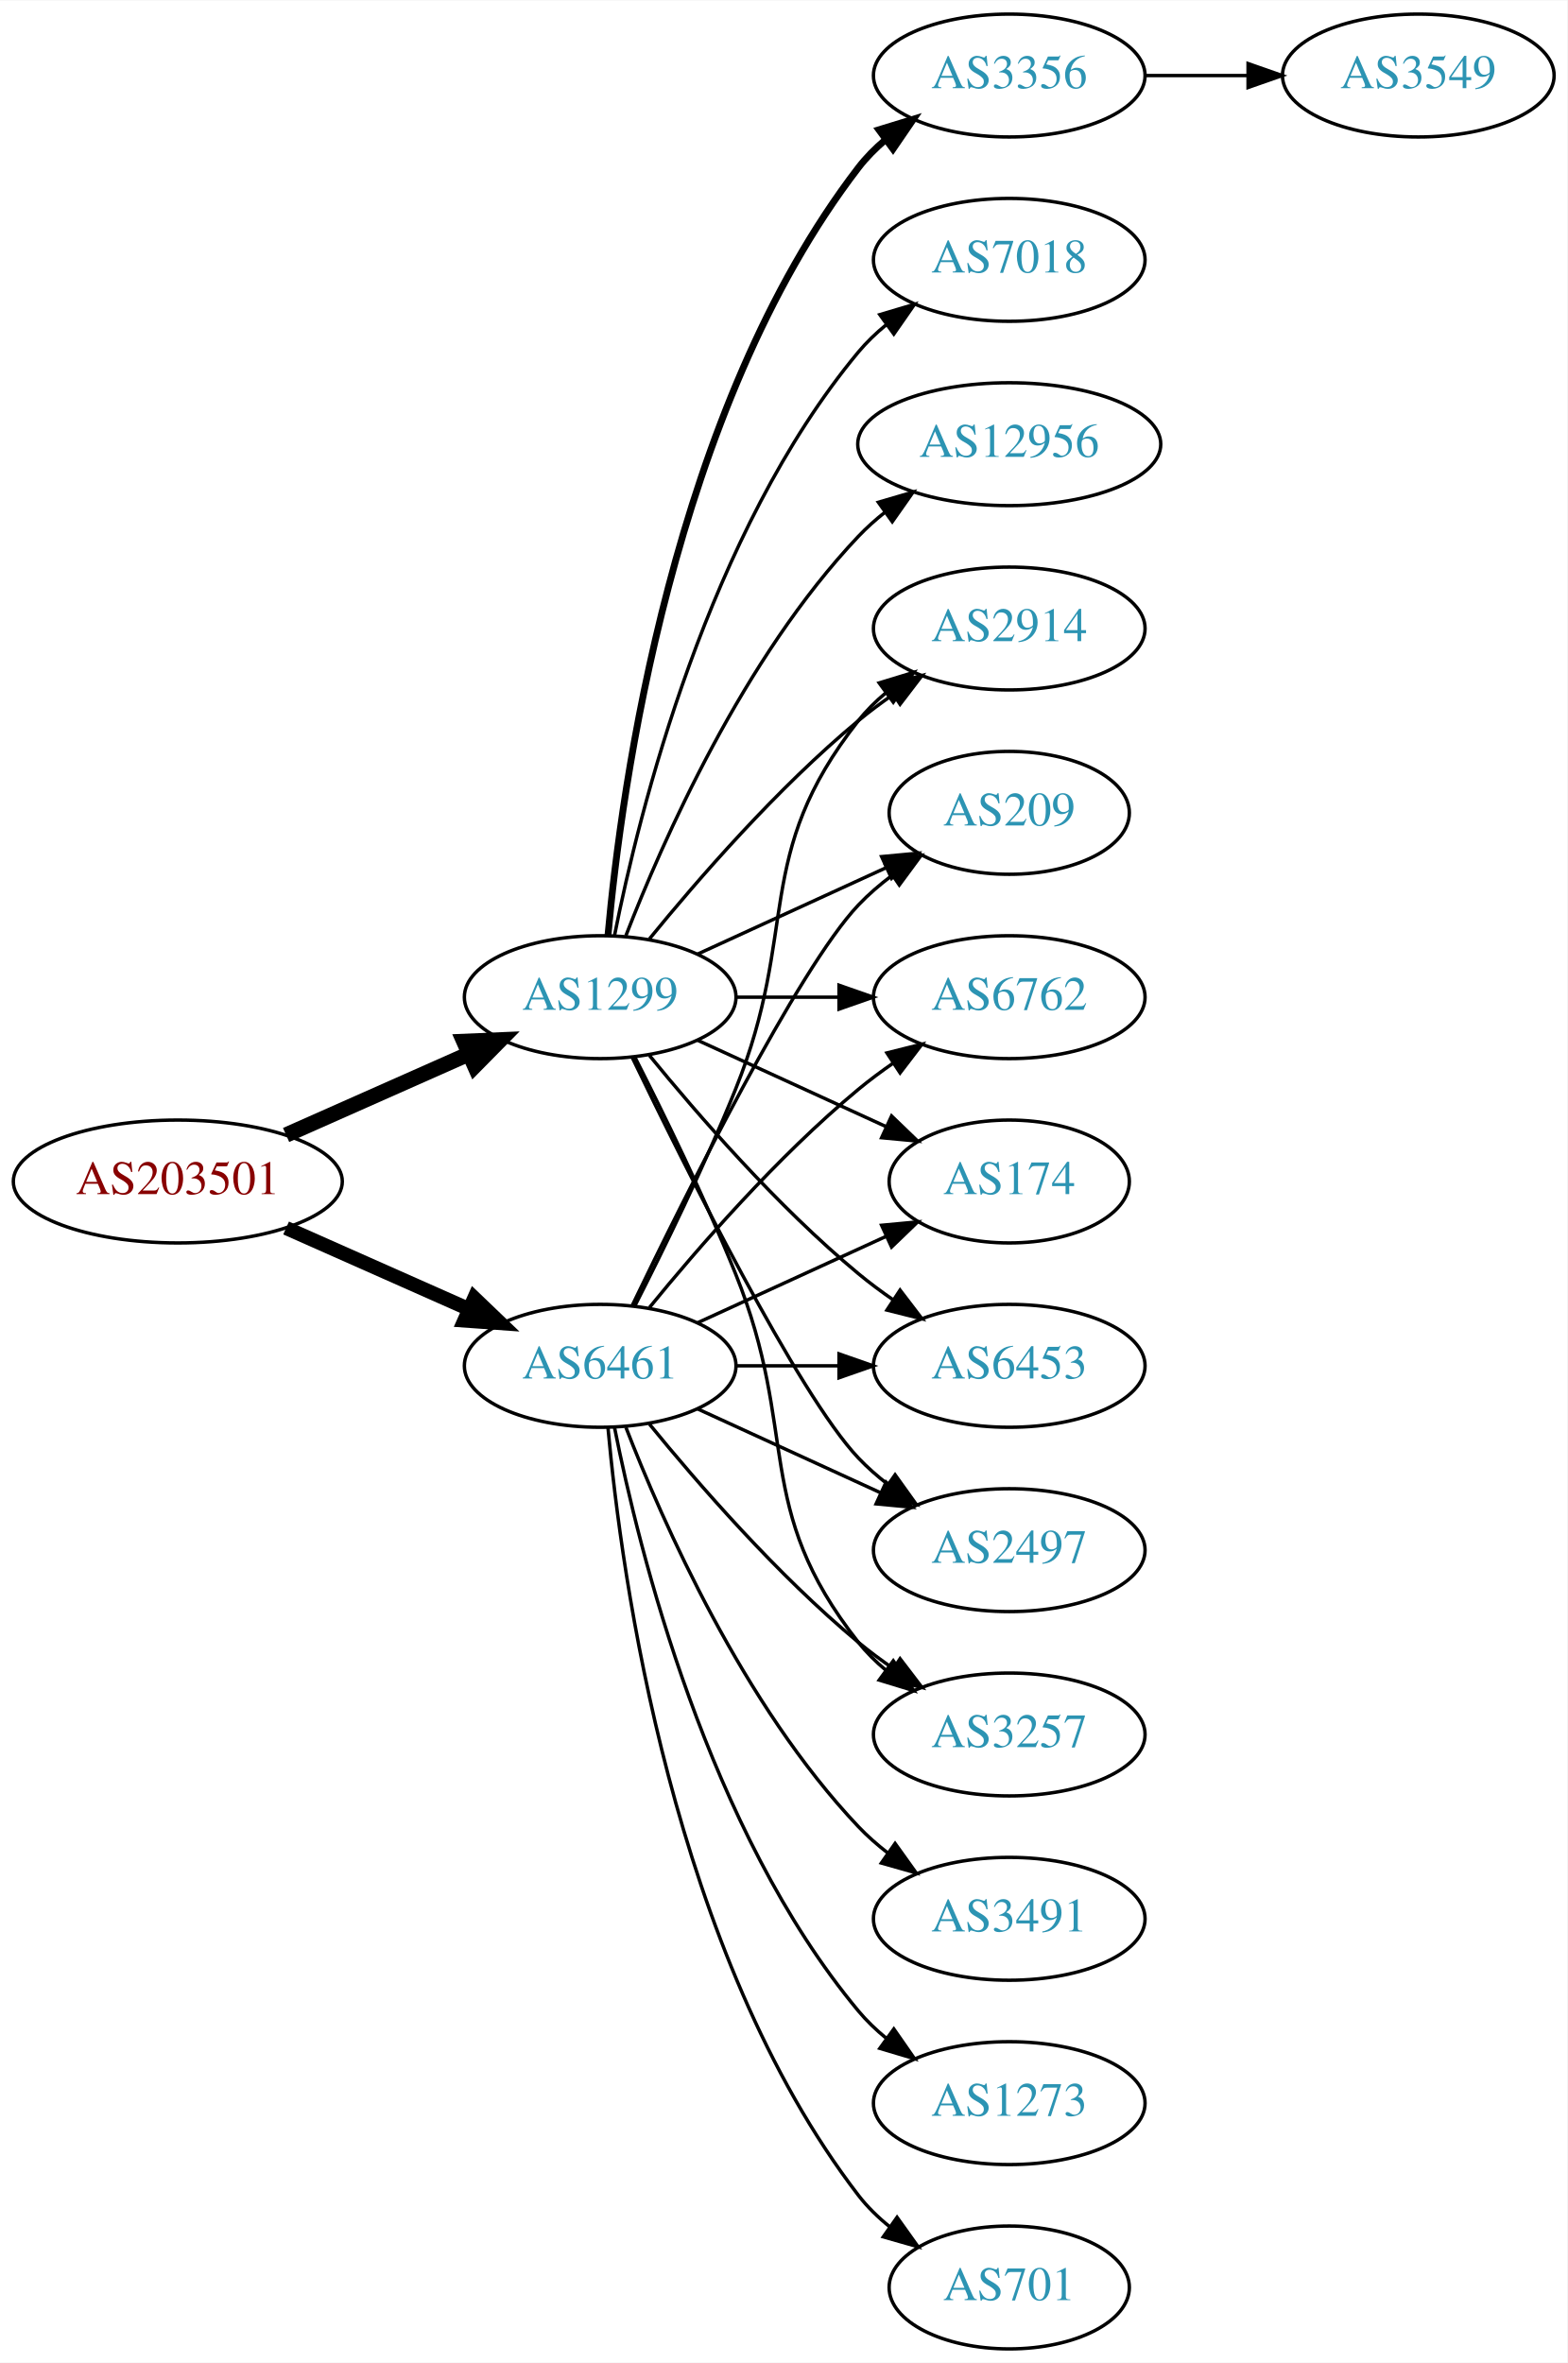
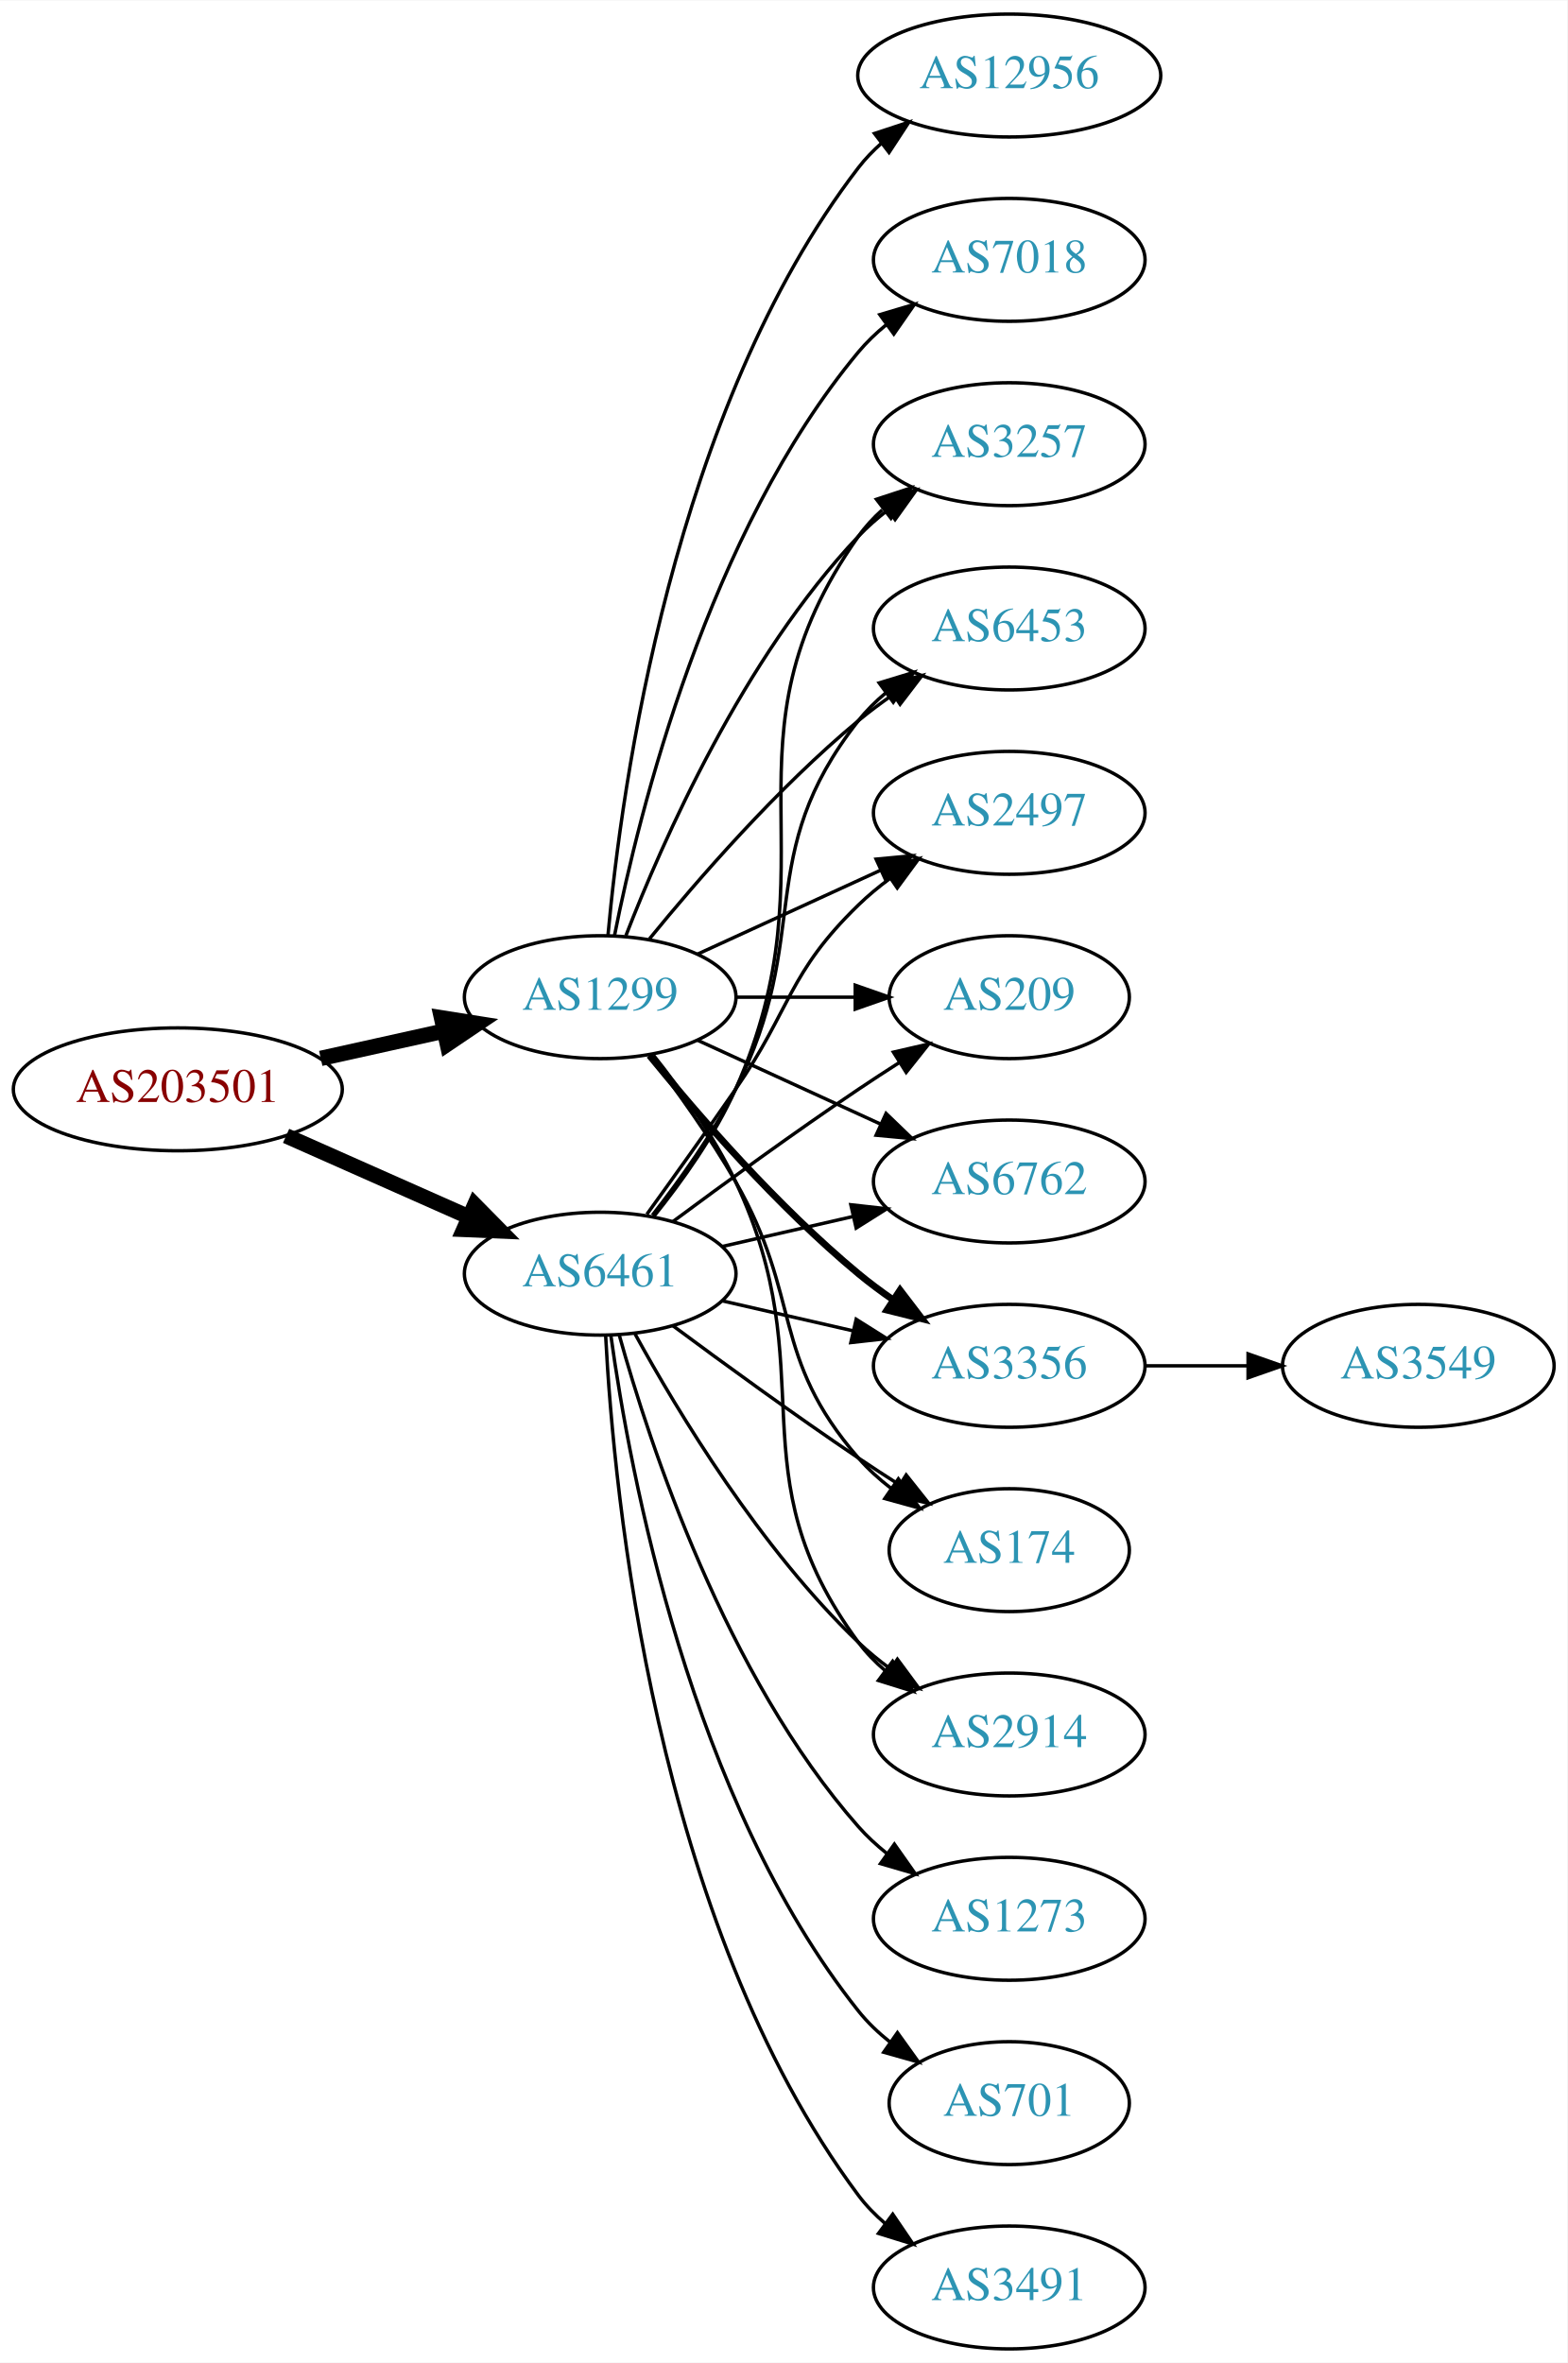
<svg xmlns="http://www.w3.org/2000/svg" xmlns:xlink="http://www.w3.org/1999/xlink" width="459pt" height="692pt" viewBox="0.00 0.00 459.17 692.00">
  <g id="graph0" class="graph" transform="scale(1 1) rotate(0) translate(4 688)">
    <polygon fill="white" stroke="none" points="-4,4 -4,-688 455.17,-688 455.17,4 -4,4" />
    <g id="node1" class="node">
      <g id="a_node1">
        <a xlink:href="/asn/203501" xlink:title="AS203501 ~ Emarsys North America, Inc [AT]">
-           <ellipse fill="#ffffff" stroke="black" cx="48.096" cy="-342" rx="48.192" ry="18" />
-           <text text-anchor="middle" x="48.096" y="-338.3" font-family="Times,serif" font-size="14.00" fill="#880000">AS203501</text>
+           <ellipse fill="#ffffff" stroke="black" cx="48.096" cy="-369" rx="48.192" ry="18" />
+           <text text-anchor="middle" x="48.096" y="-365.3" font-family="Times,serif" font-size="14.00" fill="#880000">AS203501</text>
        </a>
      </g>
    </g>
    <g id="node2" class="node">
      <g id="a_node2">
        <a xlink:href="/asn/1299" xlink:title="AS1299 ~ Telia Carrier [EU]">
          <ellipse fill="#ffffff" stroke="black" cx="171.838" cy="-396" rx="39.794" ry="18" />
          <text text-anchor="middle" x="171.838" y="-392.3" font-family="Times,serif" font-size="14.00" fill="#2c94b3">AS1299</text>
        </a>
      </g>
    </g>
    <g id="edge1" class="edge">
-       <path fill="none" stroke="black" stroke-width="4.5" d="M79.816,-355.626C96.101,-362.85 116.238,-371.781 133.427,-379.406" />
-       <polygon fill="black" stroke="black" stroke-width="4.5" points="131.893,-383.033 142.631,-383.488 135.086,-375.834 131.893,-383.033" />
+       <path fill="none" stroke="black" stroke-width="4.5" d="M89.973,-378.066C101.513,-380.625 114.132,-383.424 125.896,-386.033" />
+       <polygon fill="black" stroke="black" stroke-width="4.5" points="125.351,-389.945 135.967,-388.266 127.057,-382.257 125.351,-389.945" />
    </g>
    <g id="node3" class="node">
      <g id="a_node3">
        <a xlink:href="/asn/6461" xlink:title="AS6461 ~ Zayo Bandwidth [US]">
-           <ellipse fill="#ffffff" stroke="black" cx="171.838" cy="-288" rx="39.794" ry="18" />
-           <text text-anchor="middle" x="171.838" y="-284.3" font-family="Times,serif" font-size="14.00" fill="#2c94b3">AS6461</text>
+           <ellipse fill="#ffffff" stroke="black" cx="171.838" cy="-315" rx="39.794" ry="18" />
+           <text text-anchor="middle" x="171.838" y="-311.3" font-family="Times,serif" font-size="14.00" fill="#2c94b3">AS6461</text>
        </a>
      </g>
    </g>
    <g id="edge2" class="edge">
-       <path fill="none" stroke="black" stroke-width="4.125" d="M79.816,-328.374C96.101,-321.15 116.238,-312.219 133.427,-304.594" />
-       <polygon fill="black" stroke="black" stroke-width="4.125" points="134.953,-307.866 142.631,-300.512 132.026,-301.267 134.953,-307.866" />
+       <path fill="none" stroke="black" stroke-width="4.5" d="M79.816,-355.374C96.101,-348.15 116.238,-339.219 133.427,-331.594" />
+       <polygon fill="black" stroke="black" stroke-width="4.5" points="135.086,-335.166 142.631,-327.512 131.893,-327.967 135.086,-335.166" />
    </g>
    <g id="node4" class="node">
      <g id="a_node4">
        <a xlink:href="/asn/3356" xlink:title="AS3356 ~ Level 3 Parent, LLC [US]">
-           <ellipse fill="#ffffff" stroke="black" cx="291.681" cy="-666" rx="39.794" ry="18" />
-           <text text-anchor="middle" x="291.681" y="-662.3" font-family="Times,serif" font-size="14.00" fill="#2c94b3">AS3356</text>
+           <ellipse fill="#ffffff" stroke="black" cx="291.681" cy="-288" rx="39.794" ry="18" />
+           <text text-anchor="middle" x="291.681" y="-284.3" font-family="Times,serif" font-size="14.00" fill="#2c94b3">AS3356</text>
        </a>
      </g>
    </g>
    <g id="edge3" class="edge">
-       <path fill="none" stroke="black" stroke-width="2" d="M174.122,-414.117C178.02,-457.332 193.037,-568.131 247.484,-639 249.774,-641.981 252.494,-644.716 255.439,-647.205" />
-       <polygon fill="black" stroke="black" stroke-width="2" points="253.485,-650.113 263.615,-653.218 257.633,-644.473 253.485,-650.113" />
+       <path fill="none" stroke="black" stroke-width="2" d="M186.257,-378.935C200.372,-361.625 223.786,-334.655 247.484,-315 250.701,-312.332 254.201,-309.73 257.772,-307.259" />
+       <polygon fill="black" stroke="black" stroke-width="2" points="259.695,-310.183 266.128,-301.764 255.85,-304.334 259.695,-310.183" />
    </g>
    <g id="node5" class="node">
      <g id="a_node5">
        <a xlink:href="/asn/174" xlink:title="AS174 ~ Cogent Communications [US]">
-           <ellipse fill="#ffffff" stroke="black" cx="291.681" cy="-342" rx="35.194" ry="18" />
-           <text text-anchor="middle" x="291.681" y="-338.3" font-family="Times,serif" font-size="14.00" fill="#2c94b3">AS174</text>
+           <ellipse fill="#ffffff" stroke="black" cx="291.681" cy="-234" rx="35.194" ry="18" />
+           <text text-anchor="middle" x="291.681" y="-230.3" font-family="Times,serif" font-size="14.00" fill="#2c94b3">AS174</text>
        </a>
      </g>
    </g>
    <g id="edge4" class="edge">
-       <path fill="none" stroke="black" d="M200.467,-383.339C216.883,-375.817 237.865,-366.202 255.461,-358.139" />
-       <polygon fill="black" stroke="black" points="257.206,-361.189 264.839,-353.842 254.29,-354.826 257.206,-361.189" />
+       <path fill="none" stroke="black" d="M186.299,-379.087C194.192,-368.73 204.042,-355.008 211.484,-342 231.049,-307.806 221.65,-290.742 247.484,-261 250.29,-257.77 253.578,-254.797 257.065,-252.098" />
+       <polygon fill="black" stroke="black" points="259.199,-254.878 265.432,-246.31 255.217,-249.121 259.199,-254.878" />
    </g>
    <g id="node6" class="node">
      <g id="a_node6">
-         <a xlink:href="/asn/6453" xlink:title="AS6453 ~ TATA COMMUNICATIONS (AMERICA) INC [US]">
-           <ellipse fill="#ffffff" stroke="black" cx="291.681" cy="-288" rx="39.794" ry="18" />
-           <text text-anchor="middle" x="291.681" y="-284.3" font-family="Times,serif" font-size="14.00" fill="#2c94b3">AS6453</text>
-         </a>
-       </g>
-     </g>
-     <g id="edge5" class="edge">
-       <path fill="none" stroke="black" d="M186.257,-378.935C200.372,-361.625 223.786,-334.655 247.484,-315 250.701,-312.332 254.201,-309.73 257.772,-307.259" />
-       <polygon fill="black" stroke="black" points="259.695,-310.183 266.128,-301.764 255.85,-304.334 259.695,-310.183" />
-     </g>
-     <g id="node7" class="node">
-       <g id="a_node7">
-         <a xlink:href="/asn/2497" xlink:title="AS2497 ~ Internet Initiative Japan Inc. [JP]">
-           <ellipse fill="#ffffff" stroke="black" cx="291.681" cy="-234" rx="39.794" ry="18" />
-           <text text-anchor="middle" x="291.681" y="-230.3" font-family="Times,serif" font-size="14.00" fill="#2c94b3">AS2497</text>
-         </a>
-       </g>
-     </g>
-     <g id="edge6" class="edge">
-       <path fill="none" stroke="black" d="M181.185,-378.405C196.652,-346.268 229.798,-279.66 247.484,-261 250.07,-258.272 252.988,-255.706 256.056,-253.323" />
-       <polygon fill="black" stroke="black" points="258.234,-256.07 264.404,-247.457 254.21,-250.342 258.234,-256.07" />
-     </g>
-     <g id="node8" class="node">
-       <g id="a_node8">
-         <a xlink:href="/asn/3257" xlink:title="AS3257 ~ GTT [DE]">
-           <ellipse fill="#ffffff" stroke="black" cx="291.681" cy="-180" rx="39.794" ry="18" />
-           <text text-anchor="middle" x="291.681" y="-176.3" font-family="Times,serif" font-size="14.00" fill="#2c94b3">AS3257</text>
-         </a>
-       </g>
-     </g>
-     <g id="edge7" class="edge">
-       <path fill="none" stroke="black" d="M181.919,-378.583C190.187,-362.366 202.449,-337.397 211.484,-315 230.414,-268.078 216.186,-246.754 247.484,-207 249.809,-204.047 252.553,-201.33 255.512,-198.853" />
-       <polygon fill="black" stroke="black" points="257.705,-201.585 263.709,-192.855 253.572,-195.936 257.705,-201.585" />
-     </g>
-     <g id="node9" class="node">
-       <g id="a_node9">
        <a xlink:href="/asn/7018" xlink:title="AS7018 ~ AT&amp;T Services, Inc. [US]">
          <ellipse fill="#ffffff" stroke="black" cx="291.681" cy="-612" rx="39.794" ry="18" />
          <text text-anchor="middle" x="291.681" y="-608.3" font-family="Times,serif" font-size="14.00" fill="#2c94b3">AS7018</text>
        </a>
      </g>
    </g>
-     <g id="edge8" class="edge">
+     <g id="edge5" class="edge">
      <path fill="none" stroke="black" d="M176.037,-414.073C183.2,-450.141 203.474,-532.125 247.484,-585 249.889,-587.889 252.686,-590.563 255.678,-593.013" />
      <polygon fill="black" stroke="black" points="253.766,-595.95 263.921,-598.973 257.868,-590.277 253.766,-595.95" />
    </g>
+     <g id="node7" class="node">
+       <g id="a_node7">
+         <a xlink:href="/asn/12956" xlink:title="AS12956 ~ TELXIUS [ES]">
+           <ellipse fill="#ffffff" stroke="black" cx="291.681" cy="-666" rx="44.393" ry="18" />
+           <text text-anchor="middle" x="291.681" y="-662.3" font-family="Times,serif" font-size="14.00" fill="#2c94b3">AS12956</text>
+         </a>
+       </g>
+     </g>
+     <g id="edge6" class="edge">
+       <path fill="none" stroke="black" d="M174.122,-414.117C178.02,-457.332 193.037,-568.131 247.484,-639 249.478,-641.595 251.798,-644.004 254.307,-646.226" />
+       <polygon fill="black" stroke="black" points="252.206,-649.025 262.271,-652.333 256.466,-643.47 252.206,-649.025" />
+     </g>
+     <g id="node8" class="node">
+       <g id="a_node8">
+         <a xlink:href="/asn/2914" xlink:title="AS2914 ~ NTT America, Inc. [US]">
+           <ellipse fill="#ffffff" stroke="black" cx="291.681" cy="-180" rx="39.794" ry="18" />
+           <text text-anchor="middle" x="291.681" y="-176.3" font-family="Times,serif" font-size="14.00" fill="#2c94b3">AS2914</text>
+         </a>
+       </g>
+     </g>
+     <g id="edge7" class="edge">
+       <path fill="none" stroke="black" d="M187.438,-379.009C195.526,-368.845 205.187,-355.345 211.484,-342 237.984,-285.841 210.581,-256.941 247.484,-207 249.718,-203.977 252.401,-201.214 255.322,-198.707" />
+       <polygon fill="black" stroke="black" points="257.517,-201.437 263.465,-192.669 253.348,-195.814 257.517,-201.437" />
+     </g>
+     <g id="node9" class="node">
+       <g id="a_node9">
+         <a xlink:href="/asn/3257" xlink:title="AS3257 ~ GTT [DE]">
+           <ellipse fill="#ffffff" stroke="black" cx="291.681" cy="-558" rx="39.794" ry="18" />
+           <text text-anchor="middle" x="291.681" y="-554.3" font-family="Times,serif" font-size="14.00" fill="#2c94b3">AS3257</text>
+         </a>
+       </g>
+     </g>
+     <g id="edge8" class="edge">
+       <path fill="none" stroke="black" d="M179.361,-413.994C190.112,-441.728 213.769,-495.429 247.484,-531 250.07,-533.728 252.988,-536.294 256.056,-538.677" />
+       <polygon fill="black" stroke="black" points="254.21,-541.658 264.404,-544.543 258.234,-535.93 254.21,-541.658" />
+     </g>
    <g id="node10" class="node">
      <g id="a_node10">
-         <a xlink:href="/asn/2914" xlink:title="AS2914 ~ NTT America, Inc. [US]">
+         <a xlink:href="/asn/6453" xlink:title="AS6453 ~ TATA COMMUNICATIONS (AMERICA) INC [US]">
          <ellipse fill="#ffffff" stroke="black" cx="291.681" cy="-504" rx="39.794" ry="18" />
-           <text text-anchor="middle" x="291.681" y="-500.3" font-family="Times,serif" font-size="14.00" fill="#2c94b3">AS2914</text>
+           <text text-anchor="middle" x="291.681" y="-500.3" font-family="Times,serif" font-size="14.00" fill="#2c94b3">AS6453</text>
        </a>
      </g>
    </g>
    <g id="edge9" class="edge">
      <path fill="none" stroke="black" d="M186.257,-413.065C200.372,-430.375 223.786,-457.345 247.484,-477 250.701,-479.668 254.201,-482.27 257.772,-484.741" />
      <polygon fill="black" stroke="black" points="255.85,-487.666 266.128,-490.236 259.695,-481.817 255.85,-487.666" />
    </g>
    <g id="node11" class="node">
      <g id="a_node11">
-         <a xlink:href="/asn/12956" xlink:title="AS12956 ~ TELXIUS [ES]">
-           <ellipse fill="#ffffff" stroke="black" cx="291.681" cy="-558" rx="44.393" ry="18" />
-           <text text-anchor="middle" x="291.681" y="-554.3" font-family="Times,serif" font-size="14.00" fill="#2c94b3">AS12956</text>
+         <a xlink:href="/asn/2497" xlink:title="AS2497 ~ Internet Initiative Japan Inc. [JP]">
+           <ellipse fill="#ffffff" stroke="black" cx="291.681" cy="-450" rx="39.794" ry="18" />
+           <text text-anchor="middle" x="291.681" y="-446.3" font-family="Times,serif" font-size="14.00" fill="#2c94b3">AS2497</text>
        </a>
      </g>
    </g>
    <g id="edge10" class="edge">
-       <path fill="none" stroke="black" d="M179.361,-413.994C190.112,-441.728 213.769,-495.429 247.484,-531 249.869,-533.515 252.535,-535.893 255.341,-538.117" />
-       <polygon fill="black" stroke="black" points="253.335,-540.985 263.503,-543.961 257.41,-535.293 253.335,-540.985" />
+       <path fill="none" stroke="black" d="M200.467,-408.661C216.424,-415.973 236.694,-425.261 253.977,-433.181" />
+       <polygon fill="black" stroke="black" points="252.676,-436.435 263.225,-437.419 255.592,-430.071 252.676,-436.435" />
    </g>
    <g id="node12" class="node">
      <g id="a_node12">
        <a xlink:href="/asn/209" xlink:title="AS209 ~ CenturyLink Communications, LLC [US]">
-           <ellipse fill="#ffffff" stroke="black" cx="291.681" cy="-450" rx="35.194" ry="18" />
-           <text text-anchor="middle" x="291.681" y="-446.3" font-family="Times,serif" font-size="14.00" fill="#2c94b3">AS209</text>
+           <ellipse fill="#ffffff" stroke="black" cx="291.681" cy="-396" rx="35.194" ry="18" />
+           <text text-anchor="middle" x="291.681" y="-392.3" font-family="Times,serif" font-size="14.00" fill="#2c94b3">AS209</text>
        </a>
      </g>
    </g>
    <g id="edge11" class="edge">
-       <path fill="none" stroke="black" d="M200.467,-408.661C216.883,-416.183 237.865,-425.798 255.461,-433.861" />
-       <polygon fill="black" stroke="black" points="254.29,-437.174 264.839,-438.158 257.206,-430.811 254.29,-437.174" />
+       <path fill="none" stroke="black" d="M211.751,-396C222.837,-396 234.997,-396 246.379,-396" />
+       <polygon fill="black" stroke="black" points="246.561,-399.5 256.561,-396 246.561,-392.5 246.561,-399.5" />
    </g>
    <g id="node13" class="node">
      <g id="a_node13">
        <a xlink:href="/asn/6762" xlink:title="AS6762 ~ TELECOM ITALIA SPARKLE S.p.A. [IT]">
-           <ellipse fill="#ffffff" stroke="black" cx="291.681" cy="-396" rx="39.794" ry="18" />
-           <text text-anchor="middle" x="291.681" y="-392.3" font-family="Times,serif" font-size="14.00" fill="#2c94b3">AS6762</text>
+           <ellipse fill="#ffffff" stroke="black" cx="291.681" cy="-342" rx="39.794" ry="18" />
+           <text text-anchor="middle" x="291.681" y="-338.3" font-family="Times,serif" font-size="14.00" fill="#2c94b3">AS6762</text>
        </a>
      </g>
    </g>
    <g id="edge12" class="edge">
-       <path fill="none" stroke="black" d="M211.751,-396C221.304,-396 231.654,-396 241.616,-396" />
-       <polygon fill="black" stroke="black" points="241.809,-399.5 251.809,-396 241.809,-392.5 241.809,-399.5" />
+       <path fill="none" stroke="black" d="M200.467,-383.339C216.424,-376.027 236.694,-366.739 253.977,-358.819" />
+       <polygon fill="black" stroke="black" points="255.592,-361.929 263.225,-354.581 252.676,-355.565 255.592,-361.929" />
+     </g>
+     <g id="edge15" class="edge">
+       <path fill="none" stroke="black" d="M207.557,-307.045C219.557,-304.296 233.178,-301.175 245.871,-298.267" />
+       <polygon fill="black" stroke="black" points="246.836,-301.636 255.802,-295.991 245.273,-294.813 246.836,-301.636" />
+     </g>
+     <g id="edge18" class="edge">
+       <path fill="none" stroke="black" d="M193.168,-299.723C208.031,-288.696 228.775,-273.593 247.484,-261 251.302,-258.431 255.352,-255.79 259.382,-253.214" />
+       <polygon fill="black" stroke="black" points="261.486,-256.025 268.076,-247.729 257.751,-250.105 261.486,-256.025" />
+     </g>
+     <g id="edge23" class="edge">
+       <path fill="none" stroke="black" d="M182.079,-297.287C194.625,-274.439 218.802,-234.389 247.484,-207 250.353,-204.261 253.542,-201.653 256.851,-199.215" />
+       <polygon fill="black" stroke="black" points="258.914,-202.044 265.21,-193.523 254.974,-196.258 258.914,-202.044" />
+     </g>
+     <g id="edge21" class="edge">
+       <path fill="none" stroke="black" d="M187.649,-331.894C195.807,-342.025 205.468,-355.525 211.484,-369 241.554,-436.349 204.905,-470.775 247.484,-531 249.476,-533.816 251.863,-536.401 254.479,-538.76" />
+       <polygon fill="black" stroke="black" points="252.778,-541.865 262.847,-545.162 257.031,-536.306 252.778,-541.865" />
+     </g>
+     <g id="edge22" class="edge">
+       <path fill="none" stroke="black" d="M187.135,-332.14C195.121,-342.353 204.782,-355.853 211.484,-369 234.465,-414.077 216.186,-437.246 247.484,-477 249.809,-479.953 252.553,-482.67 255.512,-485.147" />
+       <polygon fill="black" stroke="black" points="253.572,-488.064 263.709,-491.145 257.705,-482.415 253.572,-488.064" />
+     </g>
+     <g id="edge17" class="edge">
+       <path fill="none" stroke="black" d="M185.517,-332.406C193.133,-342.937 202.965,-356.67 211.484,-369 227.88,-392.731 226.791,-402.906 247.484,-423 250.33,-425.763 253.503,-428.386 256.804,-430.834" />
+       <polygon fill="black" stroke="black" points="254.92,-433.786 265.151,-436.538 258.869,-428.006 254.92,-433.786" />
+     </g>
+     <g id="edge19" class="edge">
+       <path fill="none" stroke="black" d="M193.168,-330.277C208.031,-341.304 228.775,-356.407 247.484,-369 251.302,-371.569 255.352,-374.21 259.382,-376.786" />
+       <polygon fill="black" stroke="black" points="257.751,-379.895 268.076,-382.271 261.486,-373.975 257.751,-379.895" />
    </g>
    <g id="edge16" class="edge">
-       <path fill="none" stroke="black" d="M200.467,-300.661C216.883,-308.183 237.865,-317.798 255.461,-325.861" />
-       <polygon fill="black" stroke="black" points="254.29,-329.174 264.839,-330.158 257.206,-322.811 254.29,-329.174" />
-     </g>
-     <g id="edge17" class="edge">
-       <path fill="none" stroke="black" d="M211.751,-288C221.304,-288 231.654,-288 241.616,-288" />
-       <polygon fill="black" stroke="black" points="241.809,-291.5 251.809,-288 241.809,-284.5 241.809,-291.5" />
-     </g>
-     <g id="edge18" class="edge">
-       <path fill="none" stroke="black" d="M200.467,-275.339C216.424,-268.027 236.694,-258.739 253.977,-250.819" />
-       <polygon fill="black" stroke="black" points="255.592,-253.929 263.225,-246.581 252.676,-247.565 255.592,-253.929" />
-     </g>
-     <g id="edge21" class="edge">
-       <path fill="none" stroke="black" d="M186.257,-270.935C200.372,-253.625 223.786,-226.655 247.484,-207 250.701,-204.332 254.201,-201.73 257.772,-199.259" />
-       <polygon fill="black" stroke="black" points="259.695,-202.183 266.128,-193.764 255.85,-196.334 259.695,-202.183" />
-     </g>
-     <g id="edge20" class="edge">
-       <path fill="none" stroke="black" d="M181.919,-305.417C190.187,-321.634 202.449,-346.603 211.484,-369 230.414,-415.922 216.186,-437.246 247.484,-477 249.809,-479.953 252.553,-482.67 255.512,-485.147" />
-       <polygon fill="black" stroke="black" points="253.572,-488.064 263.709,-491.145 257.705,-482.415 253.572,-488.064" />
-     </g>
-     <g id="edge15" class="edge">
-       <path fill="none" stroke="black" d="M181.185,-305.595C196.652,-337.732 229.798,-404.34 247.484,-423 250.427,-426.105 253.801,-429.001 257.336,-431.655" />
-       <polygon fill="black" stroke="black" points="255.522,-434.654 265.755,-437.397 259.466,-428.871 255.522,-434.654" />
-     </g>
-     <g id="edge14" class="edge">
-       <path fill="none" stroke="black" d="M186.257,-305.065C200.372,-322.375 223.786,-349.345 247.484,-369 250.701,-371.668 254.201,-374.27 257.772,-376.741" />
-       <polygon fill="black" stroke="black" points="255.85,-379.666 266.128,-382.236 259.695,-373.817 255.85,-379.666" />
+       <path fill="none" stroke="black" d="M207.557,-322.955C219.557,-325.704 233.178,-328.825 245.871,-331.733" />
+       <polygon fill="black" stroke="black" points="245.273,-335.187 255.802,-334.009 246.836,-328.364 245.273,-335.187" />
    </g>
    <g id="node15" class="node">
      <g id="a_node15">
-         <a xlink:href="/asn/3491" xlink:title="AS3491 ~ PCCW Global, Inc. [US]">
+         <a xlink:href="/asn/1273" xlink:title="AS1273 ~ Vodafone Group PLC [EU]">
          <ellipse fill="#ffffff" stroke="black" cx="291.681" cy="-126" rx="39.794" ry="18" />
-           <text text-anchor="middle" x="291.681" y="-122.3" font-family="Times,serif" font-size="14.00" fill="#2c94b3">AS3491</text>
-         </a>
-       </g>
-     </g>
-     <g id="edge19" class="edge">
-       <path fill="none" stroke="black" d="M179.361,-270.006C190.112,-242.272 213.769,-188.571 247.484,-153 250.07,-150.272 252.988,-147.706 256.056,-145.323" />
-       <polygon fill="black" stroke="black" points="258.234,-148.07 264.404,-139.457 254.21,-142.342 258.234,-148.07" />
+           <text text-anchor="middle" x="291.681" y="-122.3" font-family="Times,serif" font-size="14.00" fill="#2c94b3">AS1273</text>
+         </a>
+       </g>
+     </g>
+     <g id="edge14" class="edge">
+       <path fill="none" stroke="black" d="M177.411,-297.054C186.317,-265.005 208.601,-197.158 247.484,-153 249.968,-150.179 252.818,-147.551 255.844,-145.129" />
+       <polygon fill="black" stroke="black" points="258.029,-147.869 264.133,-139.209 253.961,-142.172 258.029,-147.869" />
    </g>
    <g id="node16" class="node">
      <g id="a_node16">
-         <a xlink:href="/asn/1273" xlink:title="AS1273 ~ Vodafone Group PLC [EU]">
-           <ellipse fill="#ffffff" stroke="black" cx="291.681" cy="-72" rx="39.794" ry="18" />
-           <text text-anchor="middle" x="291.681" y="-68.3" font-family="Times,serif" font-size="14.00" fill="#2c94b3">AS1273</text>
-         </a>
-       </g>
-     </g>
-     <g id="edge22" class="edge">
-       <path fill="none" stroke="black" d="M176.037,-269.927C183.2,-233.859 203.474,-151.875 247.484,-99 249.889,-96.111 252.686,-93.437 255.678,-90.987" />
-       <polygon fill="black" stroke="black" points="257.868,-93.722 263.921,-85.027 253.766,-88.05 257.868,-93.722" />
+         <a xlink:href="/asn/701" xlink:title="AS701 ~ UUNET [US]">
+           <ellipse fill="#ffffff" stroke="black" cx="291.681" cy="-72" rx="35.194" ry="18" />
+           <text text-anchor="middle" x="291.681" y="-68.3" font-family="Times,serif" font-size="14.00" fill="#2c94b3">AS701</text>
+         </a>
+       </g>
+     </g>
+     <g id="edge20" class="edge">
+       <path fill="none" stroke="black" d="M174.977,-296.83C180.477,-257.026 198.303,-160.767 247.484,-99 250.149,-95.653 253.349,-92.607 256.788,-89.868" />
+       <polygon fill="black" stroke="black" points="258.925,-92.643 265.101,-84.035 254.905,-86.913 258.925,-92.643" />
    </g>
    <g id="node17" class="node">
      <g id="a_node17">
-         <a xlink:href="/asn/701" xlink:title="AS701 ~ UUNET [US]">
-           <ellipse fill="#ffffff" stroke="black" cx="291.681" cy="-18" rx="35.194" ry="18" />
-           <text text-anchor="middle" x="291.681" y="-14.3" font-family="Times,serif" font-size="14.00" fill="#2c94b3">AS701</text>
-         </a>
-       </g>
-     </g>
-     <g id="edge23" class="edge">
-       <path fill="none" stroke="black" d="M174.122,-269.883C178.02,-226.668 193.037,-115.869 247.484,-45 250.091,-41.608 253.255,-38.533 256.672,-35.777" />
-       <polygon fill="black" stroke="black" points="258.811,-38.552 264.964,-29.927 254.775,-32.833 258.811,-38.552" />
+         <a xlink:href="/asn/3491" xlink:title="AS3491 ~ PCCW Global, Inc. [US]">
+           <ellipse fill="#ffffff" stroke="black" cx="291.681" cy="-18" rx="39.794" ry="18" />
+           <text text-anchor="middle" x="291.681" y="-14.3" font-family="Times,serif" font-size="14.00" fill="#2c94b3">AS3491</text>
+         </a>
+       </g>
+     </g>
+     <g id="edge24" class="edge">
+       <path fill="none" stroke="black" d="M173.43,-296.977C175.806,-250.588 187.724,-125.107 247.484,-45 249.732,-41.987 252.424,-39.231 255.35,-36.728" />
+       <polygon fill="black" stroke="black" points="257.545,-39.459 263.502,-30.697 253.381,-33.831 257.545,-39.459" />
    </g>
    <g id="node14" class="node">
      <g id="a_node14">
        <a xlink:href="/asn/3549" xlink:title="AS3549 ~ Level 3 Parent, LLC [US]">
-           <ellipse fill="#ffffff" stroke="black" cx="411.523" cy="-666" rx="39.794" ry="18" />
-           <text text-anchor="middle" x="411.523" y="-662.3" font-family="Times,serif" font-size="14.00" fill="#2c94b3">AS3549</text>
+           <ellipse fill="#ffffff" stroke="black" cx="411.523" cy="-288" rx="39.794" ry="18" />
+           <text text-anchor="middle" x="411.523" y="-284.3" font-family="Times,serif" font-size="14.00" fill="#2c94b3">AS3549</text>
        </a>
      </g>
    </g>
    <g id="edge13" class="edge">
-       <path fill="none" stroke="black" d="M331.593,-666C341.146,-666 351.496,-666 361.459,-666" />
-       <polygon fill="black" stroke="black" points="361.651,-669.5 371.651,-666 361.651,-662.5 361.651,-669.5" />
+       <path fill="none" stroke="black" d="M331.593,-288C341.146,-288 351.496,-288 361.459,-288" />
+       <polygon fill="black" stroke="black" points="361.651,-291.5 371.651,-288 361.651,-284.5 361.651,-291.5" />
    </g>
  </g>
</svg>
